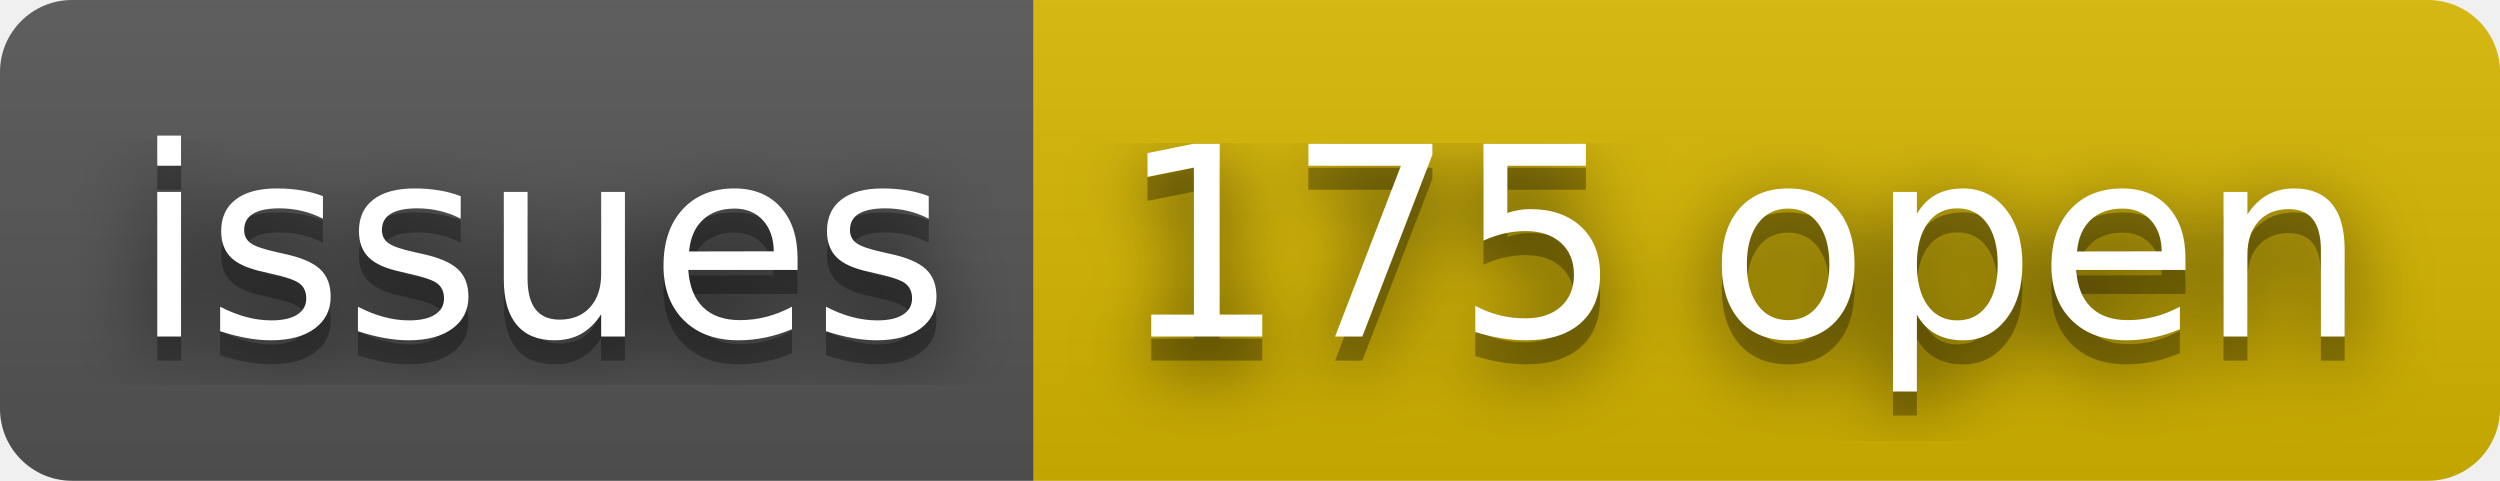
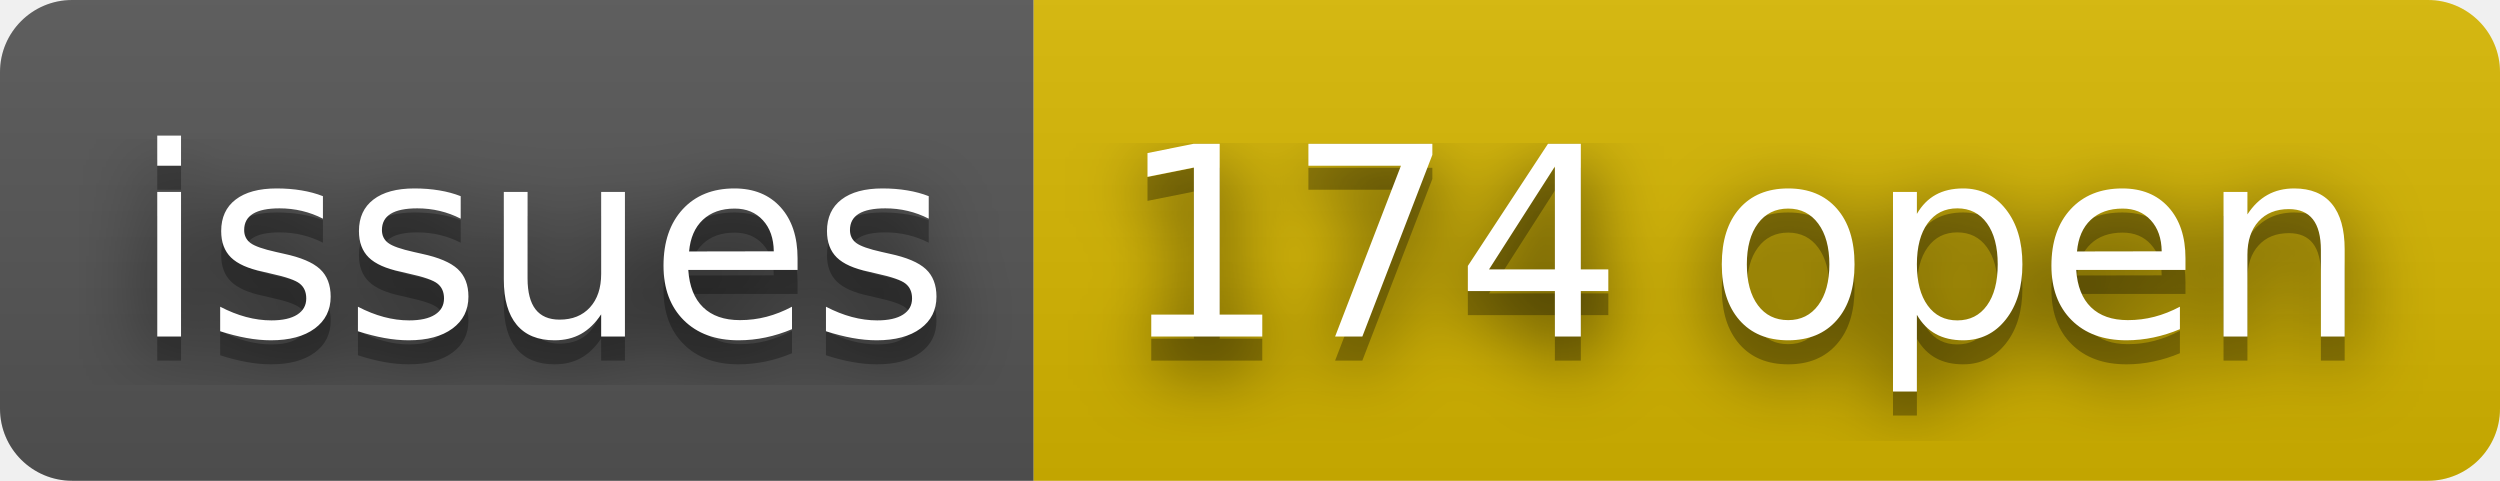
- <svg xmlns="http://www.w3.org/2000/svg" width="104" height="20" role="img" aria-label="issues: 175 open">
+ <svg xmlns="http://www.w3.org/2000/svg" width="104" height="20" role="img" aria-label="issues: 174 open">
  <filter id="blur">
    <feGaussianBlur stdDeviation="16" />
  </filter>
  <linearGradient id="s" x2="0" y2="100%">
    <stop offset="0" stop-color="#bbb" stop-opacity=".1" />
    <stop offset="1" stop-opacity=".1" />
  </linearGradient>
  <clipPath id="r">
    <rect width="104" height="20" rx="3" />
  </clipPath>
  <g clip-path="url(#r)">
    <rect width="43" height="20" fill="#555" />
    <rect x="43" width="61" height="20" fill="#d8b800" />
    <rect width="104" height="20" fill="url(#s)" />
  </g>
  <g fill="#fff" text-anchor="middle" font-family="Verdana,Geneva,DejaVu Sans,sans-serif" text-rendering="geometricPrecision" font-size="110">
    <g transform="scale(.1)">
      <g aria-hidden="true" fill="#010101">
        <text x="225" y="150" fill-opacity=".8" filter="url(#blur)" textLength="330">issues</text>
        <text x="225" y="150" fill-opacity=".3" textLength="330">issues</text>
      </g>
      <text x="225" y="140" textLength="330">issues</text>
    </g>
    <g transform="scale(.1)">
      <g aria-hidden="true" fill="#010101">
-         <text x="725" y="150" fill-opacity=".8" filter="url(#blur)" textLength="510">175 open</text>
-         <text x="725" y="150" fill-opacity=".3" textLength="510">175 open</text>
+         <text x="725" y="150" fill-opacity=".8" filter="url(#blur)" textLength="510">174 open</text>
+         <text x="725" y="150" fill-opacity=".3" textLength="510">174 open</text>
      </g>
-       <text x="725" y="140" textLength="510">175 open</text>
+       <text x="725" y="140" textLength="510">174 open</text>
    </g>
  </g>
</svg>
